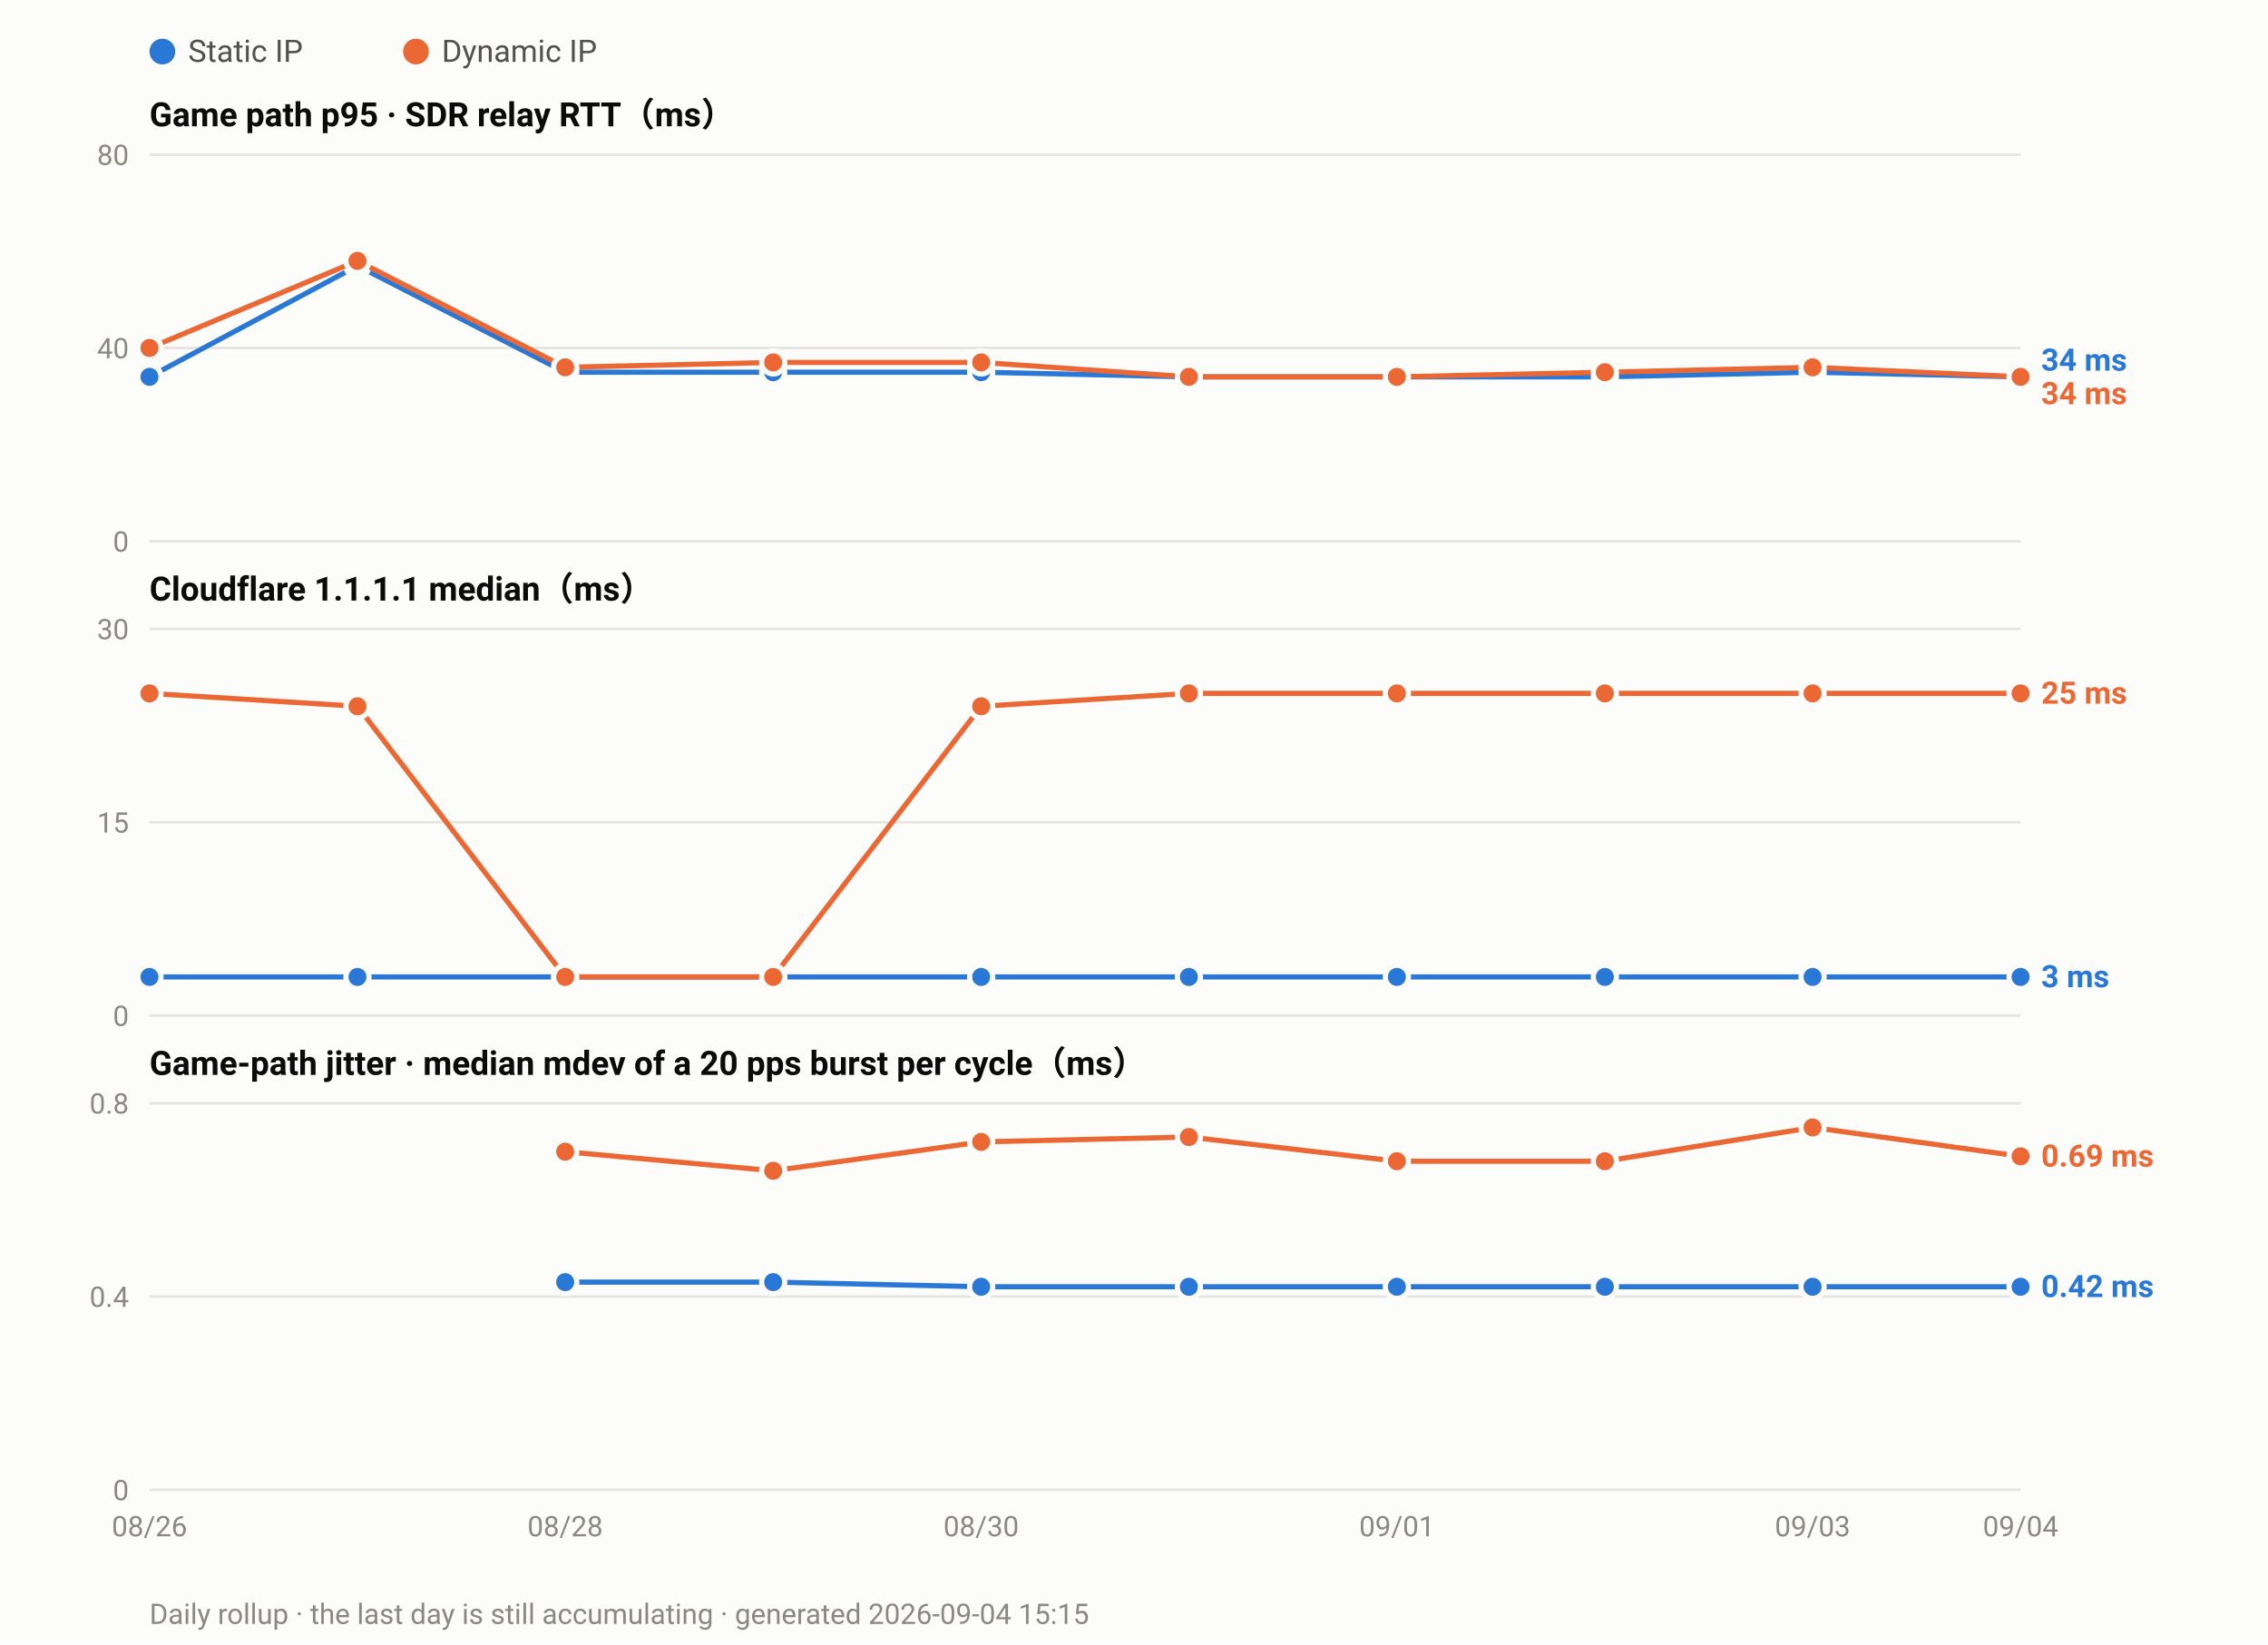
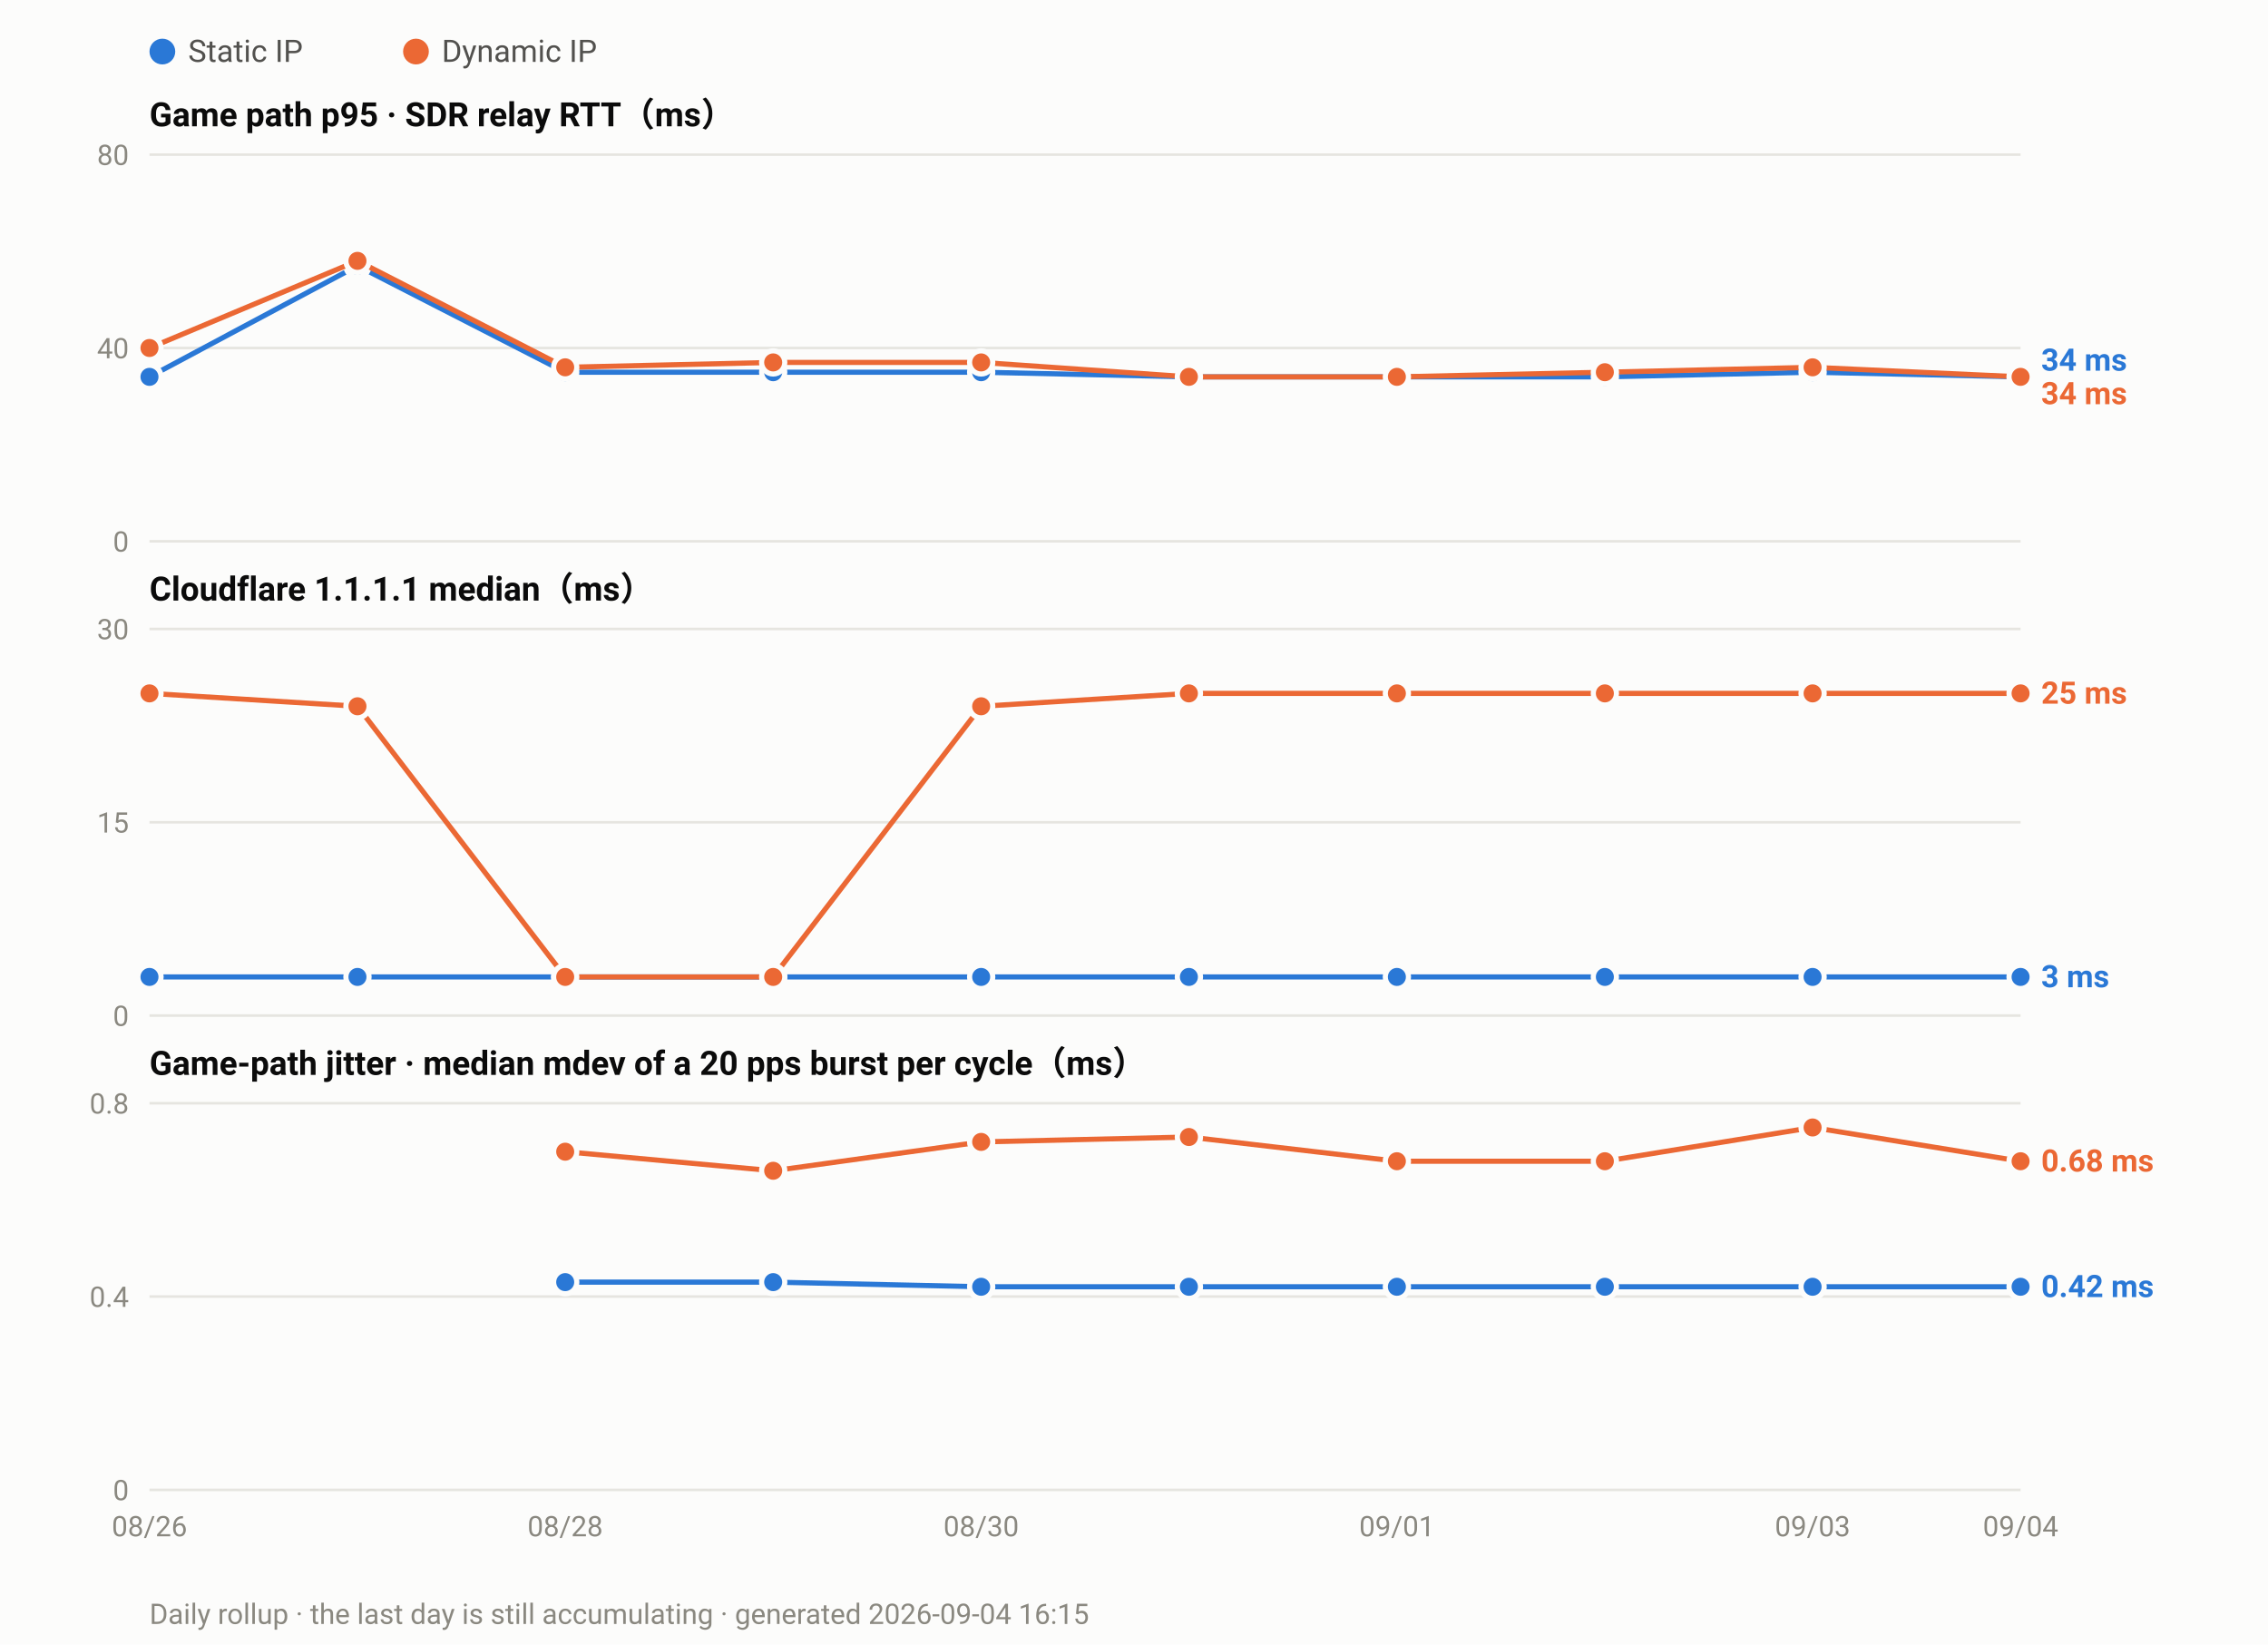
<svg xmlns="http://www.w3.org/2000/svg" width="880" height="638" viewBox="0 0 880 638" font-family="ui-sans-serif,-apple-system,Segoe UI,Roboto,Helvetica,Arial,sans-serif">
  <rect width="880" height="638" fill="#fcfcfb" />
  <circle cx="63.0" cy="20" r="5" fill="#2a78d6" />
  <text x="73.0" y="24" font-size="12" fill="#52514e">Static IP</text>
  <circle cx="161.4" cy="20" r="5" fill="#eb6834" />
  <text x="171.4" y="24" font-size="12" fill="#52514e">Dynamic IP</text>
  <text x="58" y="49.0" font-size="13" font-weight="600" fill="#0b0b0b">Game path p95 · SDR relay RTT（ms）</text>
  <line x1="58" y1="210.0" x2="784.0" y2="210.0" stroke="#e6e5e0" stroke-width="1" />
  <text x="50" y="214.0" font-size="11" text-anchor="end" fill="#8a8880">0</text>
  <line x1="58" y1="135.0" x2="784.0" y2="135.0" stroke="#e6e5e0" stroke-width="1" />
  <text x="50" y="139.0" font-size="11" text-anchor="end" fill="#8a8880">40</text>
  <line x1="58" y1="60.0" x2="784.0" y2="60.0" stroke="#e6e5e0" stroke-width="1" />
  <text x="50" y="64.0" font-size="11" text-anchor="end" fill="#8a8880">80</text>
  <polyline fill="none" stroke="#2a78d6" stroke-width="2" stroke-linejoin="round" points="58.0,146.2 138.7,103.1 219.3,144.4 300.0,144.4 380.7,144.4 461.3,146.2 542.0,146.2 622.7,146.2 703.3,144.4 784.0,146.2" />
  <circle cx="58.0" cy="146.2" r="4.5" fill="#2a78d6" stroke="#fcfcfb" stroke-width="2" />
  <circle cx="138.7" cy="103.1" r="4.5" fill="#2a78d6" stroke="#fcfcfb" stroke-width="2" />
  <circle cx="219.3" cy="144.4" r="4.5" fill="#2a78d6" stroke="#fcfcfb" stroke-width="2" />
  <circle cx="300.0" cy="144.4" r="4.5" fill="#2a78d6" stroke="#fcfcfb" stroke-width="2" />
  <circle cx="380.7" cy="144.4" r="4.5" fill="#2a78d6" stroke="#fcfcfb" stroke-width="2" />
  <circle cx="461.3" cy="146.2" r="4.5" fill="#2a78d6" stroke="#fcfcfb" stroke-width="2" />
  <circle cx="542.0" cy="146.2" r="4.5" fill="#2a78d6" stroke="#fcfcfb" stroke-width="2" />
  <circle cx="622.7" cy="146.2" r="4.5" fill="#2a78d6" stroke="#fcfcfb" stroke-width="2" />
  <circle cx="703.3" cy="144.4" r="4.5" fill="#2a78d6" stroke="#fcfcfb" stroke-width="2" />
  <circle cx="784.0" cy="146.2" r="4.5" fill="#2a78d6" stroke="#fcfcfb" stroke-width="2" />
  <polyline fill="none" stroke="#eb6834" stroke-width="2" stroke-linejoin="round" points="58.0,135.0 138.7,101.2 219.3,142.5 300.0,140.6 380.7,140.6 461.3,146.2 542.0,146.2 622.7,144.4 703.3,142.5 784.0,146.2" />
  <circle cx="58.0" cy="135.0" r="4.5" fill="#eb6834" stroke="#fcfcfb" stroke-width="2" />
  <circle cx="138.7" cy="101.2" r="4.5" fill="#eb6834" stroke="#fcfcfb" stroke-width="2" />
  <circle cx="219.3" cy="142.5" r="4.5" fill="#eb6834" stroke="#fcfcfb" stroke-width="2" />
  <circle cx="300.0" cy="140.6" r="4.5" fill="#eb6834" stroke="#fcfcfb" stroke-width="2" />
  <circle cx="380.7" cy="140.6" r="4.5" fill="#eb6834" stroke="#fcfcfb" stroke-width="2" />
  <circle cx="461.3" cy="146.2" r="4.5" fill="#eb6834" stroke="#fcfcfb" stroke-width="2" />
  <circle cx="542.0" cy="146.2" r="4.5" fill="#eb6834" stroke="#fcfcfb" stroke-width="2" />
  <circle cx="622.7" cy="144.4" r="4.5" fill="#eb6834" stroke="#fcfcfb" stroke-width="2" />
  <circle cx="703.3" cy="142.5" r="4.5" fill="#eb6834" stroke="#fcfcfb" stroke-width="2" />
  <circle cx="784.0" cy="146.2" r="4.5" fill="#eb6834" stroke="#fcfcfb" stroke-width="2" />
  <text x="792.0" y="143.8" font-size="12" font-weight="600" fill="#2a78d6">34 ms</text>
  <text x="792.0" y="156.8" font-size="12" font-weight="600" fill="#eb6834">34 ms</text>
  <text x="58" y="233.0" font-size="13" font-weight="600" fill="#0b0b0b">Cloudflare 1.1.1.1 median（ms）</text>
  <line x1="58" y1="394.0" x2="784.0" y2="394.0" stroke="#e6e5e0" stroke-width="1" />
  <text x="50" y="398.0" font-size="11" text-anchor="end" fill="#8a8880">0</text>
  <line x1="58" y1="319.0" x2="784.0" y2="319.0" stroke="#e6e5e0" stroke-width="1" />
  <text x="50" y="323.0" font-size="11" text-anchor="end" fill="#8a8880">15</text>
  <line x1="58" y1="244.0" x2="784.0" y2="244.0" stroke="#e6e5e0" stroke-width="1" />
  <text x="50" y="248.0" font-size="11" text-anchor="end" fill="#8a8880">30</text>
  <polyline fill="none" stroke="#2a78d6" stroke-width="2" stroke-linejoin="round" points="58.0,379.0 138.7,379.0 219.3,379.0 300.0,379.0 380.7,379.0 461.3,379.0 542.0,379.0 622.7,379.0 703.3,379.0 784.0,379.0" />
  <circle cx="58.0" cy="379.0" r="4.5" fill="#2a78d6" stroke="#fcfcfb" stroke-width="2" />
  <circle cx="138.7" cy="379.0" r="4.5" fill="#2a78d6" stroke="#fcfcfb" stroke-width="2" />
  <circle cx="219.3" cy="379.0" r="4.5" fill="#2a78d6" stroke="#fcfcfb" stroke-width="2" />
  <circle cx="300.0" cy="379.0" r="4.5" fill="#2a78d6" stroke="#fcfcfb" stroke-width="2" />
  <circle cx="380.7" cy="379.0" r="4.5" fill="#2a78d6" stroke="#fcfcfb" stroke-width="2" />
  <circle cx="461.3" cy="379.0" r="4.5" fill="#2a78d6" stroke="#fcfcfb" stroke-width="2" />
  <circle cx="542.0" cy="379.0" r="4.5" fill="#2a78d6" stroke="#fcfcfb" stroke-width="2" />
  <circle cx="622.7" cy="379.0" r="4.5" fill="#2a78d6" stroke="#fcfcfb" stroke-width="2" />
  <circle cx="703.3" cy="379.0" r="4.5" fill="#2a78d6" stroke="#fcfcfb" stroke-width="2" />
  <circle cx="784.0" cy="379.0" r="4.5" fill="#2a78d6" stroke="#fcfcfb" stroke-width="2" />
  <polyline fill="none" stroke="#eb6834" stroke-width="2" stroke-linejoin="round" points="58.0,269.0 138.7,274.0 219.3,379.0 300.0,379.0 380.7,274.0 461.3,269.0 542.0,269.0 622.7,269.0 703.3,269.0 784.0,269.0" />
  <circle cx="58.0" cy="269.0" r="4.5" fill="#eb6834" stroke="#fcfcfb" stroke-width="2" />
  <circle cx="138.7" cy="274.0" r="4.5" fill="#eb6834" stroke="#fcfcfb" stroke-width="2" />
  <circle cx="219.3" cy="379.0" r="4.5" fill="#eb6834" stroke="#fcfcfb" stroke-width="2" />
  <circle cx="300.0" cy="379.0" r="4.5" fill="#eb6834" stroke="#fcfcfb" stroke-width="2" />
  <circle cx="380.7" cy="274.0" r="4.5" fill="#eb6834" stroke="#fcfcfb" stroke-width="2" />
  <circle cx="461.3" cy="269.0" r="4.5" fill="#eb6834" stroke="#fcfcfb" stroke-width="2" />
  <circle cx="542.0" cy="269.0" r="4.5" fill="#eb6834" stroke="#fcfcfb" stroke-width="2" />
  <circle cx="622.7" cy="269.0" r="4.5" fill="#eb6834" stroke="#fcfcfb" stroke-width="2" />
  <circle cx="703.3" cy="269.0" r="4.5" fill="#eb6834" stroke="#fcfcfb" stroke-width="2" />
  <circle cx="784.0" cy="269.0" r="4.5" fill="#eb6834" stroke="#fcfcfb" stroke-width="2" />
  <text x="792.0" y="273.0" font-size="12" font-weight="600" fill="#eb6834">25 ms</text>
  <text x="792.0" y="383.0" font-size="12" font-weight="600" fill="#2a78d6">3 ms</text>
  <text x="58" y="417.0" font-size="13" font-weight="600" fill="#0b0b0b">Game-path jitter · median mdev of a 20 pps burst per cycle（ms）</text>
  <line x1="58" y1="578.0" x2="784.0" y2="578.0" stroke="#e6e5e0" stroke-width="1" />
  <text x="50" y="582.0" font-size="11" text-anchor="end" fill="#8a8880">0</text>
  <line x1="58" y1="503.0" x2="784.0" y2="503.0" stroke="#e6e5e0" stroke-width="1" />
  <text x="50" y="507.0" font-size="11" text-anchor="end" fill="#8a8880">0.4</text>
  <line x1="58" y1="428.0" x2="784.0" y2="428.0" stroke="#e6e5e0" stroke-width="1" />
  <text x="50" y="432.0" font-size="11" text-anchor="end" fill="#8a8880">0.8</text>
  <polyline fill="none" stroke="#2a78d6" stroke-width="2" stroke-linejoin="round" points="219.3,497.4 300.0,497.4 380.7,499.2 461.3,499.2 542.0,499.2 622.7,499.2 703.3,499.2 784.0,499.2" />
  <circle cx="219.3" cy="497.4" r="4.5" fill="#2a78d6" stroke="#fcfcfb" stroke-width="2" />
  <circle cx="300.0" cy="497.4" r="4.5" fill="#2a78d6" stroke="#fcfcfb" stroke-width="2" />
  <circle cx="380.7" cy="499.2" r="4.5" fill="#2a78d6" stroke="#fcfcfb" stroke-width="2" />
  <circle cx="461.3" cy="499.2" r="4.5" fill="#2a78d6" stroke="#fcfcfb" stroke-width="2" />
  <circle cx="542.0" cy="499.2" r="4.5" fill="#2a78d6" stroke="#fcfcfb" stroke-width="2" />
  <circle cx="622.7" cy="499.2" r="4.5" fill="#2a78d6" stroke="#fcfcfb" stroke-width="2" />
  <circle cx="703.3" cy="499.2" r="4.5" fill="#2a78d6" stroke="#fcfcfb" stroke-width="2" />
  <circle cx="784.0" cy="499.2" r="4.5" fill="#2a78d6" stroke="#fcfcfb" stroke-width="2" />
-   <polyline fill="none" stroke="#eb6834" stroke-width="2" stroke-linejoin="round" points="219.3,446.8 300.0,454.2 380.7,443.0 461.3,441.1 542.0,450.5 622.7,450.5 703.3,437.4 784.0,448.6" />
+   <polyline fill="none" stroke="#eb6834" stroke-width="2" stroke-linejoin="round" points="219.3,446.8 300.0,454.2 380.7,443.0 461.3,441.1 542.0,450.5 622.7,450.5 703.3,437.4 784.0,450.5" />
  <circle cx="219.3" cy="446.8" r="4.5" fill="#eb6834" stroke="#fcfcfb" stroke-width="2" />
  <circle cx="300.0" cy="454.2" r="4.5" fill="#eb6834" stroke="#fcfcfb" stroke-width="2" />
  <circle cx="380.7" cy="443.0" r="4.5" fill="#eb6834" stroke="#fcfcfb" stroke-width="2" />
  <circle cx="461.3" cy="441.1" r="4.5" fill="#eb6834" stroke="#fcfcfb" stroke-width="2" />
  <circle cx="542.0" cy="450.5" r="4.5" fill="#eb6834" stroke="#fcfcfb" stroke-width="2" />
  <circle cx="622.7" cy="450.5" r="4.5" fill="#eb6834" stroke="#fcfcfb" stroke-width="2" />
  <circle cx="703.3" cy="437.4" r="4.5" fill="#eb6834" stroke="#fcfcfb" stroke-width="2" />
-   <circle cx="784.0" cy="448.6" r="4.5" fill="#eb6834" stroke="#fcfcfb" stroke-width="2" />
-   <text x="792.0" y="452.6" font-size="12" font-weight="600" fill="#eb6834">0.69 ms</text>
+   <circle cx="784.0" cy="450.5" r="4.5" fill="#eb6834" stroke="#fcfcfb" stroke-width="2" />
+   <text x="792.0" y="454.5" font-size="12" font-weight="600" fill="#eb6834">0.68 ms</text>
  <text x="792.0" y="503.2" font-size="12" font-weight="600" fill="#2a78d6">0.42 ms</text>
  <text x="58.0" y="596.0" font-size="11" text-anchor="middle" fill="#8a8880">08/26</text>
  <text x="219.3" y="596.0" font-size="11" text-anchor="middle" fill="#8a8880">08/28</text>
  <text x="380.7" y="596.0" font-size="11" text-anchor="middle" fill="#8a8880">08/30</text>
  <text x="542.0" y="596.0" font-size="11" text-anchor="middle" fill="#8a8880">09/01</text>
  <text x="703.3" y="596.0" font-size="11" text-anchor="middle" fill="#8a8880">09/03</text>
  <text x="784.0" y="596.0" font-size="11" text-anchor="middle" fill="#8a8880">09/04</text>
-   <text x="58" y="630" font-size="11" fill="#8a8880">Daily rollup · the last day is still accumulating · generated 2026-09-04 15:15</text>
+   <text x="58" y="630" font-size="11" fill="#8a8880">Daily rollup · the last day is still accumulating · generated 2026-09-04 16:15</text>
</svg>
